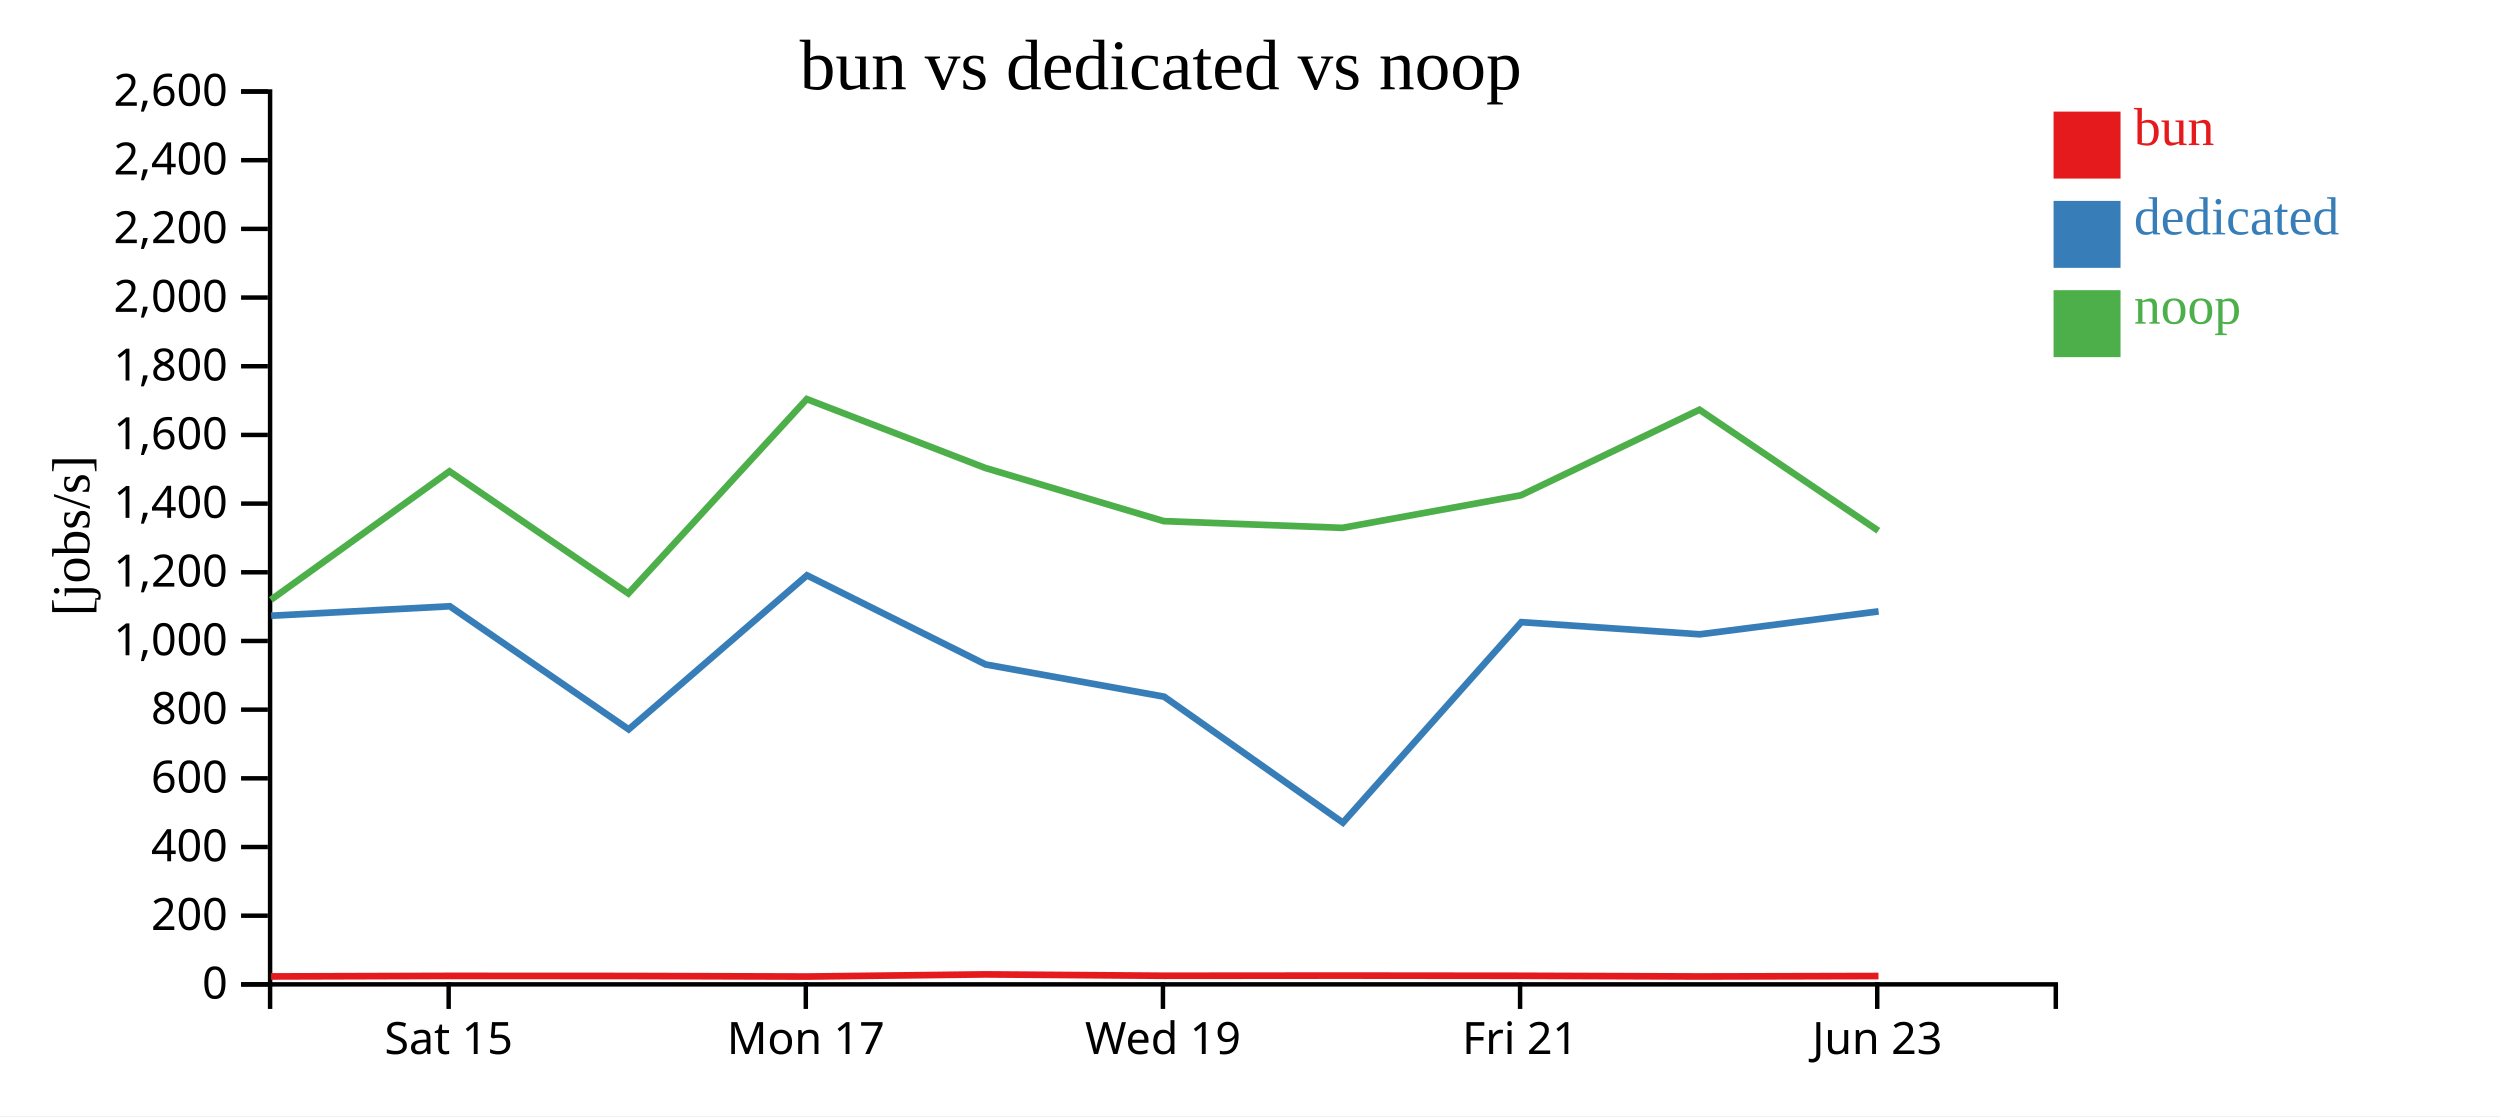
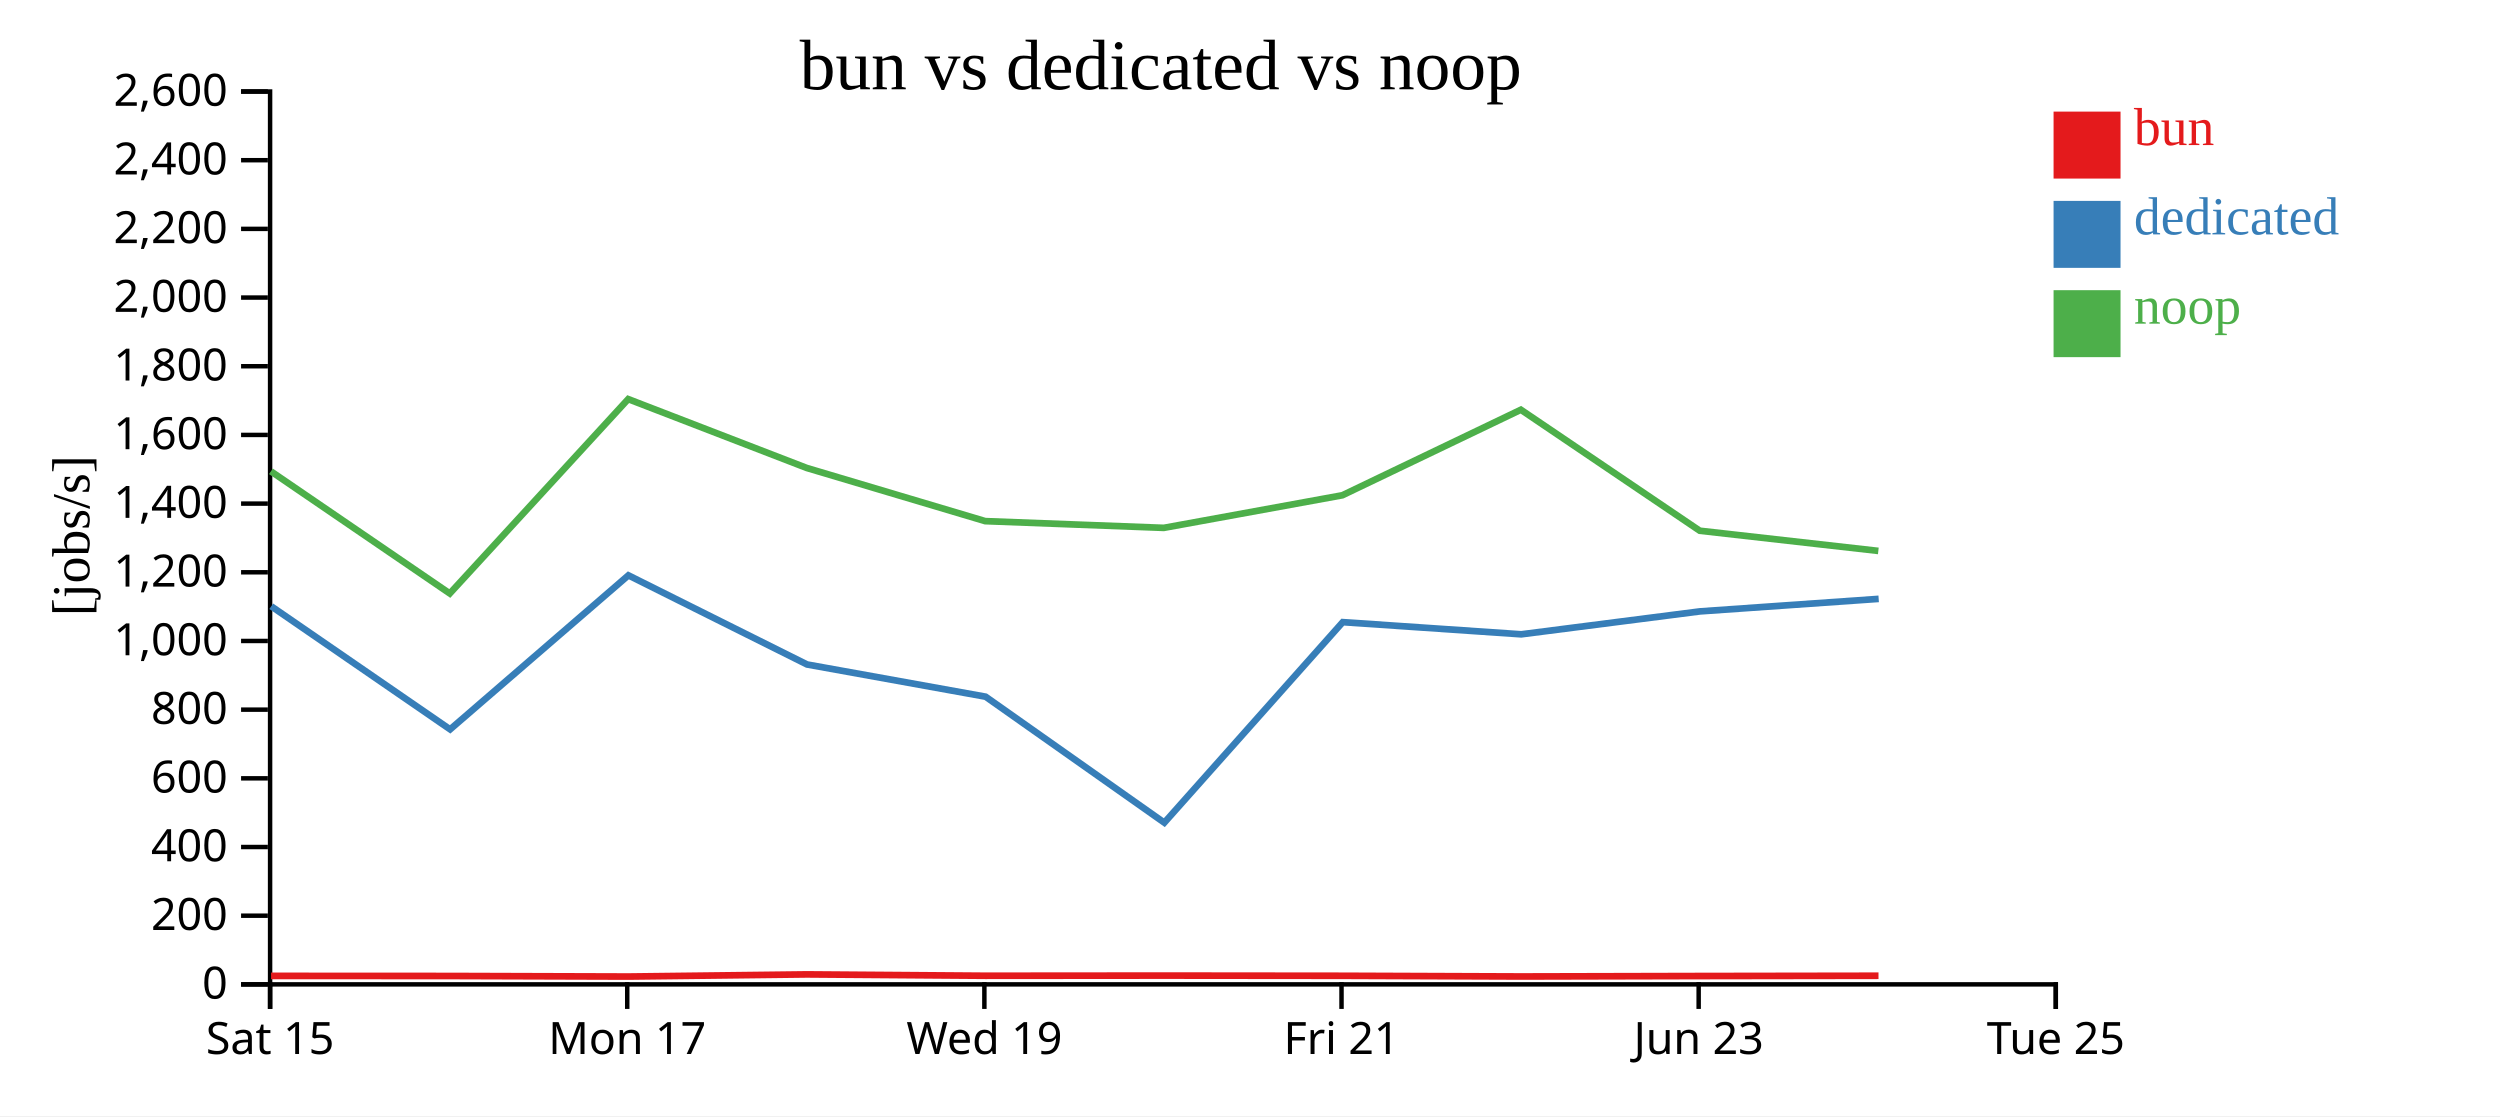
<svg xmlns="http://www.w3.org/2000/svg" width="560" height="250">
  <rect width="100%" height="100%" fill="white" />
  <g transform="translate(60,20)">
    <g transform="translate(0,200)" fill="none" font-size="10" font-family="sans-serif" text-anchor="middle">
      <path class="domain" stroke="currentColor" d="M0.5,6V0.5H400.5V6" />
-       <g class="tick" opacity="1" transform="translate(40.5,0)">
+       <g class="tick" opacity="1" transform="translate(0.5,0)">
        <line stroke="currentColor" y2="6" />
        <text fill="currentColor" y="9" dy="0.71em">Sat 15</text>
      </g>
-       <g class="tick" opacity="1" transform="translate(120.5,0)">
+       <g class="tick" opacity="1" transform="translate(80.5,0)">
        <line stroke="currentColor" y2="6" />
        <text fill="currentColor" y="9" dy="0.71em">Mon 17</text>
      </g>
-       <g class="tick" opacity="1" transform="translate(200.5,0)">
+       <g class="tick" opacity="1" transform="translate(160.5,0)">
        <line stroke="currentColor" y2="6" />
        <text fill="currentColor" y="9" dy="0.71em">Wed 19</text>
      </g>
-       <g class="tick" opacity="1" transform="translate(280.5,0)">
+       <g class="tick" opacity="1" transform="translate(240.5,0)">
        <line stroke="currentColor" y2="6" />
        <text fill="currentColor" y="9" dy="0.71em">Fri 21</text>
      </g>
-       <g class="tick" opacity="1" transform="translate(360.5,0)">
+       <g class="tick" opacity="1" transform="translate(320.5,0)">
        <line stroke="currentColor" y2="6" />
        <text fill="currentColor" y="9" dy="0.71em">Jun 23</text>
+       </g>
+       <g class="tick" opacity="1" transform="translate(400.5,0)">
+         <line stroke="currentColor" y2="6" />
+         <text fill="currentColor" y="9" dy="0.71em">Tue 25</text>
      </g>
    </g>
    <g fill="none" font-size="10" font-family="sans-serif" text-anchor="end">
      <path class="domain" stroke="currentColor" d="M-6,200.5H0.5V0.5H-6" />
      <g class="tick" opacity="1" transform="translate(0,200.5)">
        <line stroke="currentColor" x2="-6" />
        <text fill="currentColor" x="-9" dy="0.32em">0</text>
      </g>
      <g class="tick" opacity="1" transform="translate(0,185.1154)">
        <line stroke="currentColor" x2="-6" />
        <text fill="currentColor" x="-9" dy="0.32em">200</text>
      </g>
      <g class="tick" opacity="1" transform="translate(0,169.7308)">
        <line stroke="currentColor" x2="-6" />
        <text fill="currentColor" x="-9" dy="0.32em">400</text>
      </g>
      <g class="tick" opacity="1" transform="translate(0,154.3462)">
        <line stroke="currentColor" x2="-6" />
        <text fill="currentColor" x="-9" dy="0.32em">600</text>
      </g>
      <g class="tick" opacity="1" transform="translate(0,138.9615)">
        <line stroke="currentColor" x2="-6" />
        <text fill="currentColor" x="-9" dy="0.32em">800</text>
      </g>
      <g class="tick" opacity="1" transform="translate(0,123.5769)">
        <line stroke="currentColor" x2="-6" />
        <text fill="currentColor" x="-9" dy="0.32em">1,000</text>
      </g>
      <g class="tick" opacity="1" transform="translate(0,108.1923)">
        <line stroke="currentColor" x2="-6" />
        <text fill="currentColor" x="-9" dy="0.32em">1,200</text>
      </g>
      <g class="tick" opacity="1" transform="translate(0,92.80769)">
        <line stroke="currentColor" x2="-6" />
        <text fill="currentColor" x="-9" dy="0.32em">1,400</text>
      </g>
      <g class="tick" opacity="1" transform="translate(0,77.42308)">
        <line stroke="currentColor" x2="-6" />
        <text fill="currentColor" x="-9" dy="0.32em">1,600</text>
      </g>
      <g class="tick" opacity="1" transform="translate(0,62.03846)">
        <line stroke="currentColor" x2="-6" />
        <text fill="currentColor" x="-9" dy="0.32em">1,800</text>
      </g>
      <g class="tick" opacity="1" transform="translate(0,46.65385)">
        <line stroke="currentColor" x2="-6" />
        <text fill="currentColor" x="-9" dy="0.32em">2,000</text>
      </g>
      <g class="tick" opacity="1" transform="translate(0,31.26923)">
        <line stroke="currentColor" x2="-6" />
        <text fill="currentColor" x="-9" dy="0.32em">2,200</text>
      </g>
      <g class="tick" opacity="1" transform="translate(0,15.88462)">
        <line stroke="currentColor" x2="-6" />
        <text fill="currentColor" x="-9" dy="0.32em">2,400</text>
      </g>
      <g class="tick" opacity="1" transform="translate(0,0.5)">
        <line stroke="currentColor" x2="-6" />
        <text fill="currentColor" x="-9" dy="0.32em">2,600</text>
      </g>
    </g>
    <text text-anchor="middle" style="font-size: 12px" transform="rotate(-90)" y="-40" x="-100">[jobs/s]</text>
    <text text-anchor="middle" style="font-size: 16px" y="0" x="200">bun vs dedicated vs noop</text>
-     <path class="line" fill="none" stroke="#e41a1c" stroke-width="1.5" d="M0.724,198.723L40.716,198.6L80.788,198.621L120.754,198.747L160.734,198.264L200.722,198.569L240.715,198.534L280.732,198.576L320.71,198.731L360.783,198.632" />
-     <path class="line" fill="none" stroke="#377eb8" stroke-width="1.5" d="M0.744,117.924L40.755,115.804L80.826,143.378L120.76,108.877L160.772,128.842L200.772,136.06L240.808,164.276L280.776,119.361L320.754,122.086L360.807,116.949" />
-     <path class="line" fill="none" stroke="#4daf4a" stroke-width="1.5" d="M0.686,114.355L40.682,85.578L80.752,112.939L120.717,69.398L160.706,84.823L200.688,96.735L240.683,98.242L280.698,90.937L320.672,71.781L360.749,98.886" />
+     <path class="line" fill="none" stroke="#e41a1c" stroke-width="1.5" d="M0.716,198.6L40.788,198.621L80.754,198.747L120.734,198.264L160.722,198.569L200.715,198.534L240.732,198.576L280.71,198.731L320.783,198.632L360.783,198.568" />
+     <path class="line" fill="none" stroke="#377eb8" stroke-width="1.5" d="M0.755,115.804L40.826,143.378L80.76,108.877L120.772,128.842L160.772,136.06L200.808,164.276L240.776,119.361L280.754,122.086L320.807,116.949L360.824,114.146" />
+     <path class="line" fill="none" stroke="#4daf4a" stroke-width="1.5" d="M0.682,85.578L40.752,112.939L80.717,69.398L120.706,84.823L160.688,96.735L200.683,98.242L240.698,90.937L280.672,71.781L320.749,98.886L360.747,103.406" />
    <rect class="dot" x="400" y="5" width="15" height="15" style="fill: #e41a1c;" />
    <rect class="dot" x="400" y="25" width="15" height="15" style="fill: #377eb8;" />
    <rect class="dot" x="400" y="45" width="15" height="15" style="fill: #4daf4a;" />
    <text class="label" x="418" y="12.5" style="fill: #e41a1c; alignment-baseline: middle;" text-anchor="left">bun</text>
    <text class="label" x="418" y="32.5" style="fill: #377eb8; alignment-baseline: middle;" text-anchor="left">dedicated</text>
    <text class="label" x="418" y="52.5" style="fill: #4daf4a; alignment-baseline: middle;" text-anchor="left">noop</text>
  </g>
</svg>
